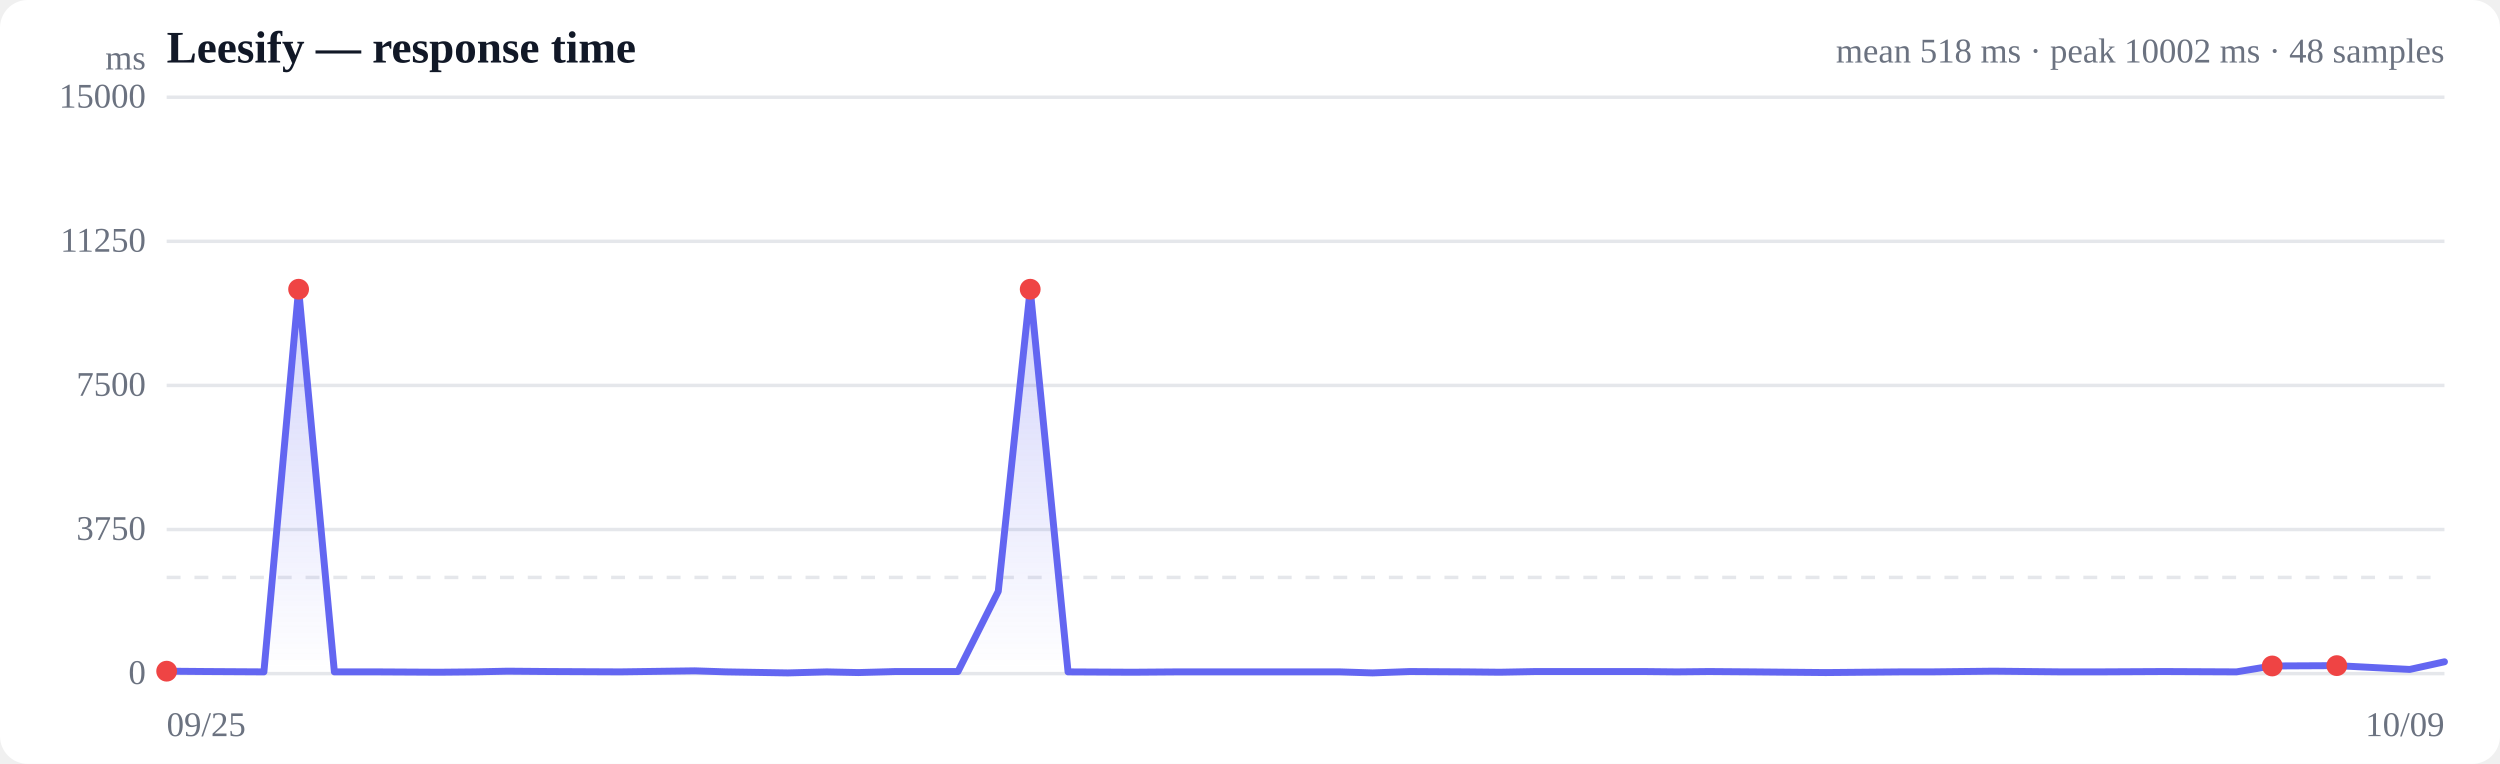
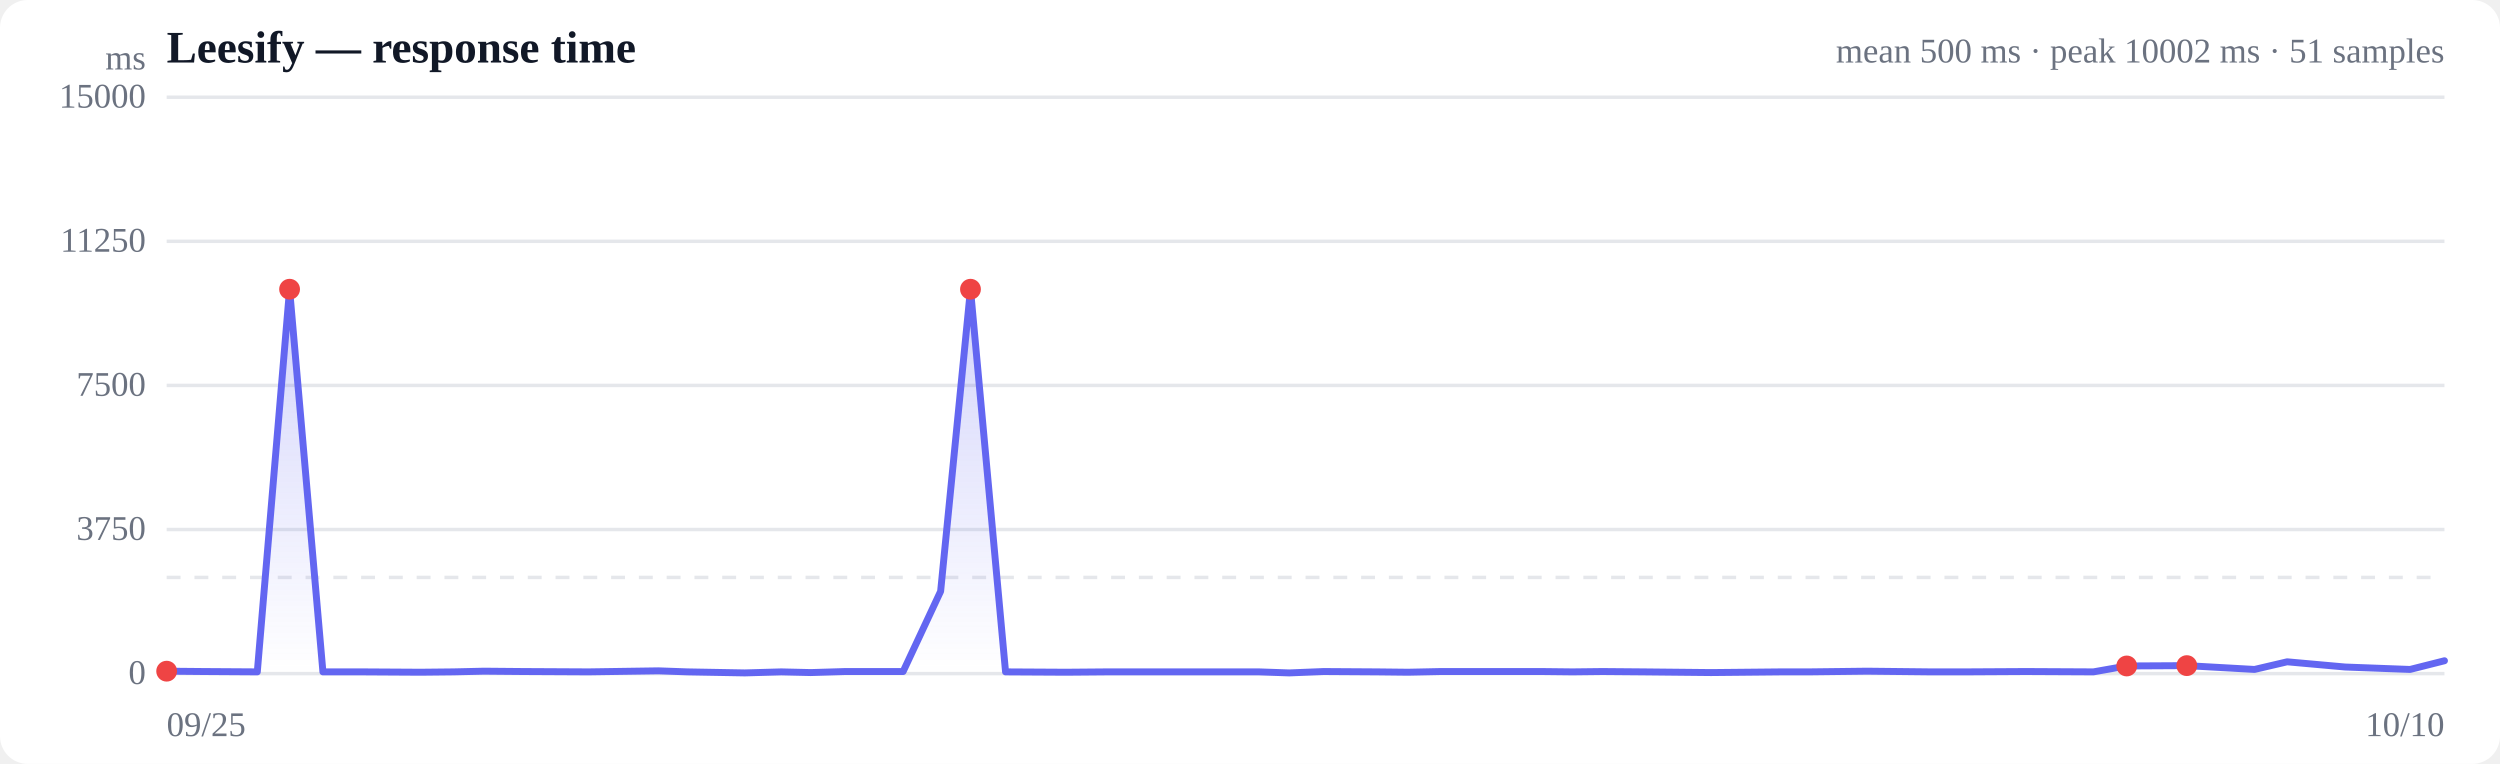
<svg xmlns="http://www.w3.org/2000/svg" viewBox="0 0 720 220" width="720" height="220" role="img" aria-label="Response time over time">
  <style>
  :root { color-scheme: light dark; }
  .bg { fill: #ffffff; }
  .grid { stroke: #e5e7eb; stroke-width: 1; }
  .axis { fill: #6b7280; font-size: 10px; }
  .title { fill: #111827; font-size: 13px; font-weight: 600; }
  .sub { fill: #6b7280; font-size: 10px; }
  .line { stroke: #6366f1; stroke-width: 2; fill: none; stroke-linejoin: round; stroke-linecap: round; }
  .area { fill: url(#fade); }
  .dot-degraded { fill: #f59e0b; }
  .dot-down { fill: #ef4444; }
  .empty { fill: #9ca3af; font-size: 12px; }
  @media (prefers-color-scheme: dark) {
    .bg { fill: #0b0f19; }
    .grid { stroke: #1f2937; }
    .axis, .sub { fill: #9ca3af; }
    .title { fill: #f3f4f6; }
    .line { stroke: #818cf8; }
  }
</style>
  <defs>
    <linearGradient id="fade" x1="0" y1="0" x2="0" y2="1">
      <stop offset="0%" stop-color="#6366f1" stop-opacity="0.28" />
      <stop offset="100%" stop-color="#6366f1" stop-opacity="0" />
    </linearGradient>
  </defs>
  <rect class="bg" width="720" height="220" rx="8" />
  <text class="title" x="48" y="18">Leesify — response time</text>
-   <text class="sub" x="704" y="18" text-anchor="end">mean 518 ms · peak 10002 ms · 48 samples</text>
+   <text class="sub" x="704" y="18" text-anchor="end">mean 500 ms · peak 10002 ms · 51 samples</text>
  <line class="grid" x1="48" y1="194.0" x2="704" y2="194.0" />
  <text class="axis" x="42" y="197" text-anchor="end">0</text>
  <line class="grid" x1="48" y1="152.5" x2="704" y2="152.5" />
  <text class="axis" x="42" y="155.5" text-anchor="end">3750</text>
  <line class="grid" x1="48" y1="111.0" x2="704" y2="111.0" />
  <text class="axis" x="42" y="114" text-anchor="end">7500</text>
  <line class="grid" x1="48" y1="69.5" x2="704" y2="69.5" />
  <text class="axis" x="42" y="72.5" text-anchor="end">11250</text>
  <line class="grid" x1="48" y1="28.0" x2="704" y2="28.0" />
  <text class="axis" x="42" y="31" text-anchor="end">15000</text>
  <line class="grid" stroke-dasharray="4 4" x1="48" y1="166.3" x2="704" y2="166.3" />
-   <path class="area" d="M48.0,193.3 L48.0,193.3 L59.4,193.4 L76.0,193.5 L86.0,83.3 L96.3,193.5 L108.7,193.5 L126.5,193.6 L136.7,193.5 L146.2,193.3 L158.2,193.4 L178.6,193.5 L200.1,193.2 L209.1,193.5 L226.9,193.8 L238.1,193.5 L247.2,193.7 L257.9,193.4 L275.9,193.4 L287.5,170.3 L296.7,83.3 L307.6,193.5 L326.2,193.6 L338.8,193.5 L357.0,193.5 L374.7,193.5 L385.9,193.5 L395.3,193.8 L406.0,193.4 L422.5,193.5 L432.0,193.6 L442.2,193.4 L456.5,193.4 L473.4,193.4 L482.9,193.5 L492.2,193.4 L505.0,193.5 L525.8,193.7 L547.5,193.5 L556.2,193.5 L574.1,193.3 L593.8,193.5 L604.4,193.5 L623.2,193.4 L644.1,193.5 L654.4,191.8 L673.0,191.7 L694.0,192.8 L704.0,190.6 L704.0,194.0 L48.0,194.0 Z" />
-   <path class="line" d="M48.0,193.3 L59.4,193.4 L76.0,193.5 L86.0,83.3 L96.3,193.5 L108.7,193.5 L126.5,193.6 L136.7,193.5 L146.2,193.3 L158.2,193.4 L178.6,193.5 L200.1,193.2 L209.1,193.5 L226.9,193.8 L238.1,193.5 L247.2,193.7 L257.9,193.4 L275.9,193.4 L287.5,170.3 L296.7,83.3 L307.6,193.5 L326.2,193.6 L338.8,193.5 L357.0,193.5 L374.7,193.5 L385.9,193.5 L395.3,193.8 L406.0,193.4 L422.5,193.5 L432.0,193.6 L442.2,193.4 L456.5,193.4 L473.4,193.4 L482.9,193.5 L492.2,193.4 L505.0,193.5 L525.8,193.7 L547.5,193.5 L556.2,193.5 L574.1,193.3 L593.8,193.5 L604.4,193.5 L623.2,193.4 L644.1,193.5 L654.4,191.8 L673.0,191.7 L694.0,192.8 L704.0,190.6" />
+   <path class="area" d="M48.0,193.3 L48.0,193.3 L58.6,193.4 L74.1,193.5 L83.4,83.3 L93.0,193.5 L104.5,193.5 L121.1,193.6 L130.6,193.5 L139.4,193.3 L150.6,193.4 L169.5,193.5 L189.6,193.2 L198.0,193.5 L214.5,193.8 L225.0,193.5 L233.5,193.7 L243.4,193.4 L260.1,193.4 L270.9,170.3 L279.5,83.3 L289.6,193.5 L307.0,193.6 L318.7,193.5 L335.7,193.5 L352.1,193.5 L362.6,193.5 L371.3,193.8 L381.2,193.4 L396.7,193.5 L405.5,193.6 L414.9,193.4 L428.2,193.4 L444.0,193.4 L452.9,193.5 L461.5,193.4 L473.4,193.5 L492.8,193.7 L512.9,193.5 L521.0,193.5 L537.7,193.3 L556.1,193.5 L566.0,193.5 L583.4,193.4 L602.9,193.5 L612.5,191.8 L629.8,191.7 L649.3,192.8 L658.7,190.6 L675.4,192.1 L694.1,192.8 L704.0,190.3 L704.0,194.0 L48.0,194.0 Z" />
+   <path class="line" d="M48.0,193.3 L58.6,193.4 L74.1,193.5 L83.4,83.3 L93.0,193.5 L104.5,193.5 L121.1,193.6 L130.6,193.5 L139.4,193.3 L150.6,193.4 L169.5,193.5 L189.6,193.2 L198.0,193.5 L214.5,193.8 L225.0,193.5 L233.5,193.7 L243.4,193.4 L260.1,193.4 L270.9,170.3 L279.5,83.3 L289.6,193.5 L307.0,193.6 L318.7,193.5 L335.7,193.5 L352.1,193.5 L362.6,193.5 L371.3,193.8 L381.2,193.4 L396.7,193.5 L405.5,193.6 L414.9,193.4 L428.2,193.4 L444.0,193.4 L452.9,193.5 L461.5,193.4 L473.4,193.5 L492.8,193.7 L512.9,193.5 L521.0,193.5 L537.7,193.3 L556.1,193.5 L566.0,193.5 L583.4,193.4 L602.9,193.5 L612.5,191.8 L629.8,191.7 L649.3,192.8 L658.7,190.6 L675.4,192.1 L694.1,192.8 L704.0,190.3" />
  <circle class="dot-down" cx="48.0" cy="193.3" r="3" />
-   <circle class="dot-down" cx="86.0" cy="83.3" r="3" />
-   <circle class="dot-down" cx="296.7" cy="83.3" r="3" />
-   <circle class="dot-down" cx="654.4" cy="191.8" r="3" />
-   <circle class="dot-down" cx="673.0" cy="191.7" r="3" />
+   <circle class="dot-down" cx="83.4" cy="83.3" r="3" />
+   <circle class="dot-down" cx="279.5" cy="83.3" r="3" />
+   <circle class="dot-down" cx="612.5" cy="191.8" r="3" />
+   <circle class="dot-down" cx="629.8" cy="191.7" r="3" />
  <text class="axis" x="48" y="212">09/25</text>
-   <text class="axis" x="704" y="212" text-anchor="end">10/09</text>
+   <text class="axis" x="704" y="212" text-anchor="end">10/10</text>
  <text class="axis" x="42" y="20" text-anchor="end">ms</text>
</svg>
